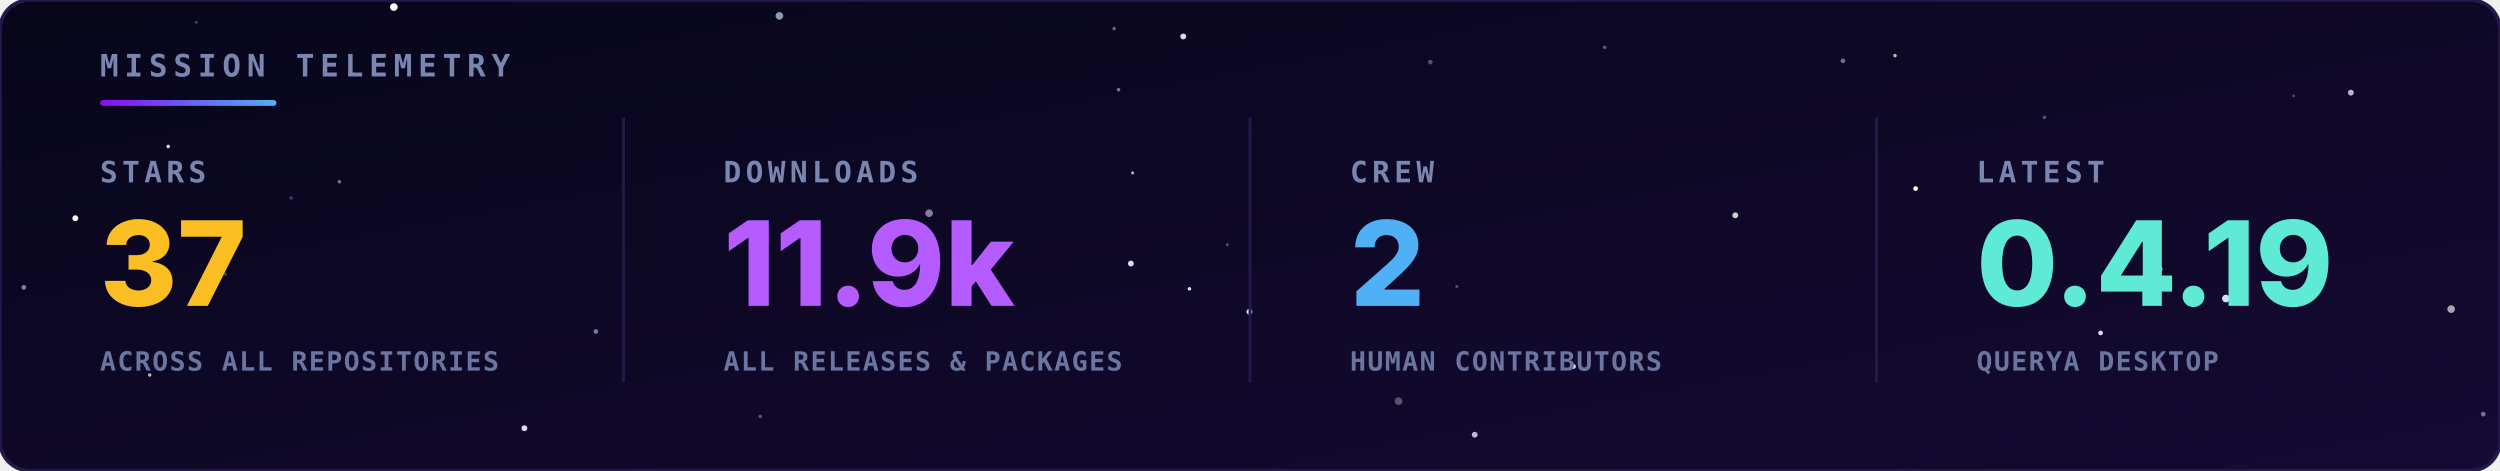
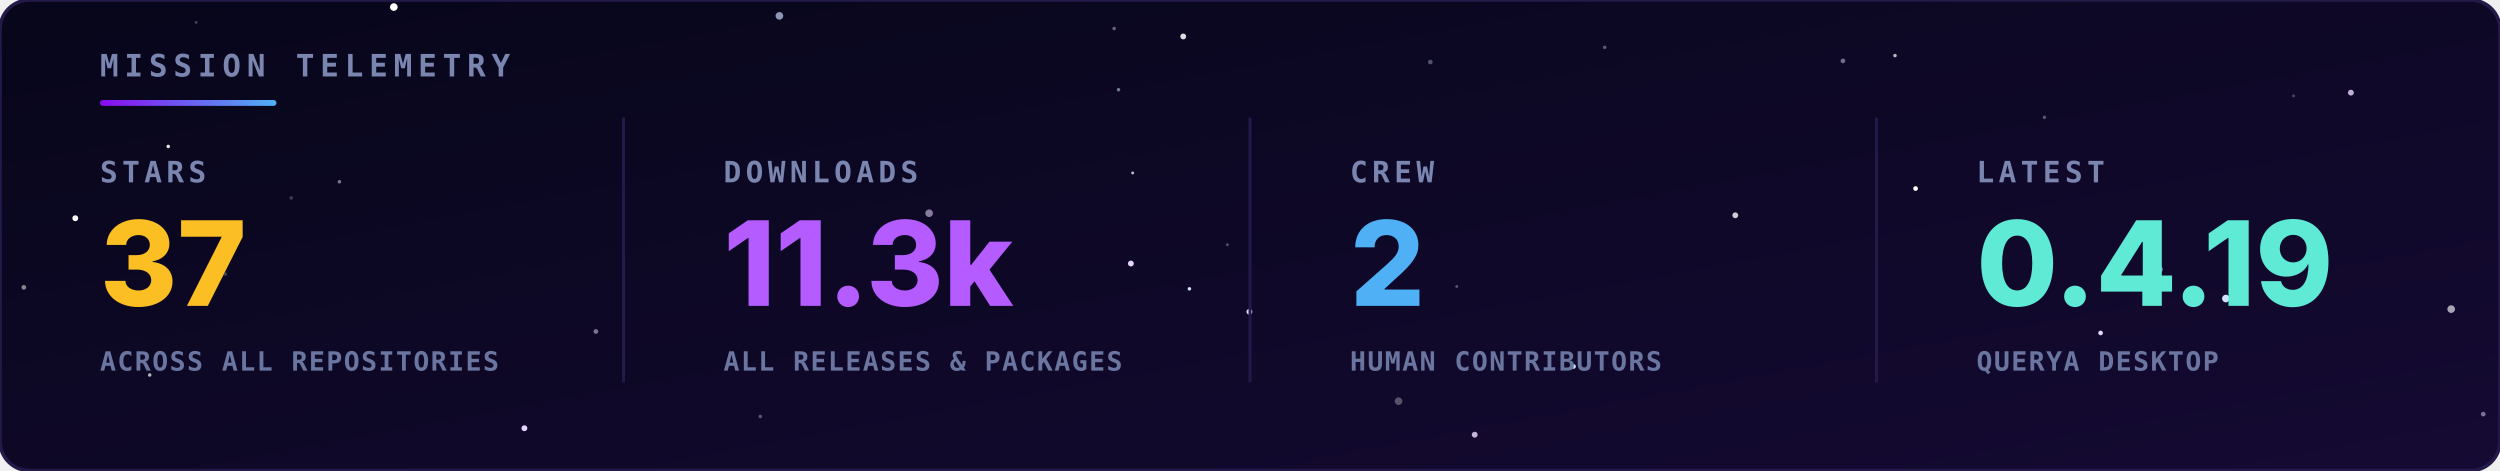
<svg xmlns="http://www.w3.org/2000/svg" viewBox="0 0 850 160" width="100%" height="100%">
  <defs>
    <linearGradient id="bg" x1="0" y1="0" x2="1" y2="1">
      <stop offset="0" stop-color="#07061a" />
      <stop offset="1" stop-color="#150a33" />
    </linearGradient>
    <linearGradient id="rule" x1="0" y1="0" x2="1" y2="0">
      <stop offset="0" stop-color="#8a0bef" />
      <stop offset="1" stop-color="#4fb0f5" />
    </linearGradient>
  </defs>
  <style>
    .hd { font-family: 'JetBrains Mono',monospace; font-size: 10.5px; font-weight: bold; letter-spacing: 2px; fill: #7a86b0; }
    .lbl { font-family: 'JetBrains Mono',monospace; font-size: 10px; font-weight: bold; letter-spacing: 1.5px; fill: #7a86b0; }
    .val { font-family: 'Inter','Segoe UI',Arial,sans-serif; font-size: 40px; font-weight: 800; }
    .sub { font-family: 'JetBrains Mono',monospace; font-size: 9px; font-weight: bold; letter-spacing: 0.5px; fill: #6a76a0; }
  </style>
  <rect width="850" height="160" rx="10" fill="url(#bg)" stroke="#241a4a" stroke-width="1.2" />
  <g>
    <circle cx="384.5" cy="89.6" r="1.0" fill="#e6d4ff">
      <animate attributeName="opacity" values="0.54;0.1;0.54" dur="3.2s" begin="-4.8s" repeatCount="indefinite" />
    </circle>
    <circle cx="404.4" cy="98.2" r="0.6" fill="#cfe3ff">
      <animate attributeName="opacity" values="0.31;0.1;0.31" dur="3.0s" begin="-3.2s" repeatCount="indefinite" />
    </circle>
    <circle cx="756.8" cy="101.5" r="1.3" fill="#cfe3ff">
      <animate attributeName="opacity" values="0.89;0.1;0.89" dur="4.8s" begin="-3.7s" repeatCount="indefinite" />
    </circle>
    <circle cx="133.9" cy="2.4" r="1.3" fill="#ffffff">
      <animate attributeName="opacity" values="0.29;0.1;0.29" dur="3.2s" begin="-1.5s" repeatCount="indefinite" />
    </circle>
    <circle cx="25.6" cy="74.2" r="1.0" fill="#ffffff">
      <animate attributeName="opacity" values="0.63;0.1;0.63" dur="4.3s" begin="-3.8s" repeatCount="indefinite" />
    </circle>
    <circle cx="424.8" cy="106.0" r="1.0" fill="#cfe3ff">
      <animate attributeName="opacity" values="0.68;0.1;0.68" dur="6.0s" begin="-6.0s" repeatCount="indefinite" />
    </circle>
    <circle cx="714.2" cy="113.2" r="0.8" fill="#e6d4ff">
      <animate attributeName="opacity" values="0.74;0.1;0.74" dur="3.5s" begin="-0.4s" repeatCount="indefinite" />
    </circle>
    <circle cx="651.3" cy="64.1" r="0.8" fill="#ffffff">
      <animate attributeName="opacity" values="0.50;0.1;0.50" dur="5.5s" begin="-0.0s" repeatCount="indefinite" />
    </circle>
    <circle cx="178.3" cy="145.6" r="1.0" fill="#e6d4ff">
      <animate attributeName="opacity" values="0.49;0.1;0.49" dur="3.9s" begin="-0.4s" repeatCount="indefinite" />
    </circle>
    <circle cx="535.0" cy="124.6" r="0.8" fill="#cfe3ff">
      <animate attributeName="opacity" values="0.47;0.1;0.47" dur="3.7s" begin="-5.8s" repeatCount="indefinite" />
    </circle>
    <circle cx="644.3" cy="18.9" r="0.6" fill="#ffffff" opacity="0.71" />
    <circle cx="50.9" cy="127.5" r="0.6" fill="#ffffff" opacity="0.69" />
    <circle cx="380.3" cy="30.5" r="0.6" fill="#cfe3ff" opacity="0.52" />
    <circle cx="99.0" cy="67.3" r="0.6" fill="#e6d4ff" opacity="0.25" />
    <circle cx="258.5" cy="141.6" r="0.6" fill="#e6d4ff" opacity="0.37" />
    <circle cx="545.6" cy="16.1" r="0.6" fill="#cfe3ff" opacity="0.39" />
    <circle cx="8.1" cy="97.7" r="0.8" fill="#ffffff" opacity="0.50" />
    <circle cx="76.6" cy="93.2" r="0.6" fill="#cfe3ff" opacity="0.26" />
    <circle cx="315.9" cy="72.5" r="1.3" fill="#e6d4ff" opacity="0.56" />
    <circle cx="115.4" cy="61.8" r="0.6" fill="#ffffff" opacity="0.45" />
    <circle cx="695.1" cy="39.9" r="0.6" fill="#e6d4ff" opacity="0.35" />
    <circle cx="799.3" cy="31.5" r="1.0" fill="#e6d4ff" opacity="0.82" />
    <circle cx="66.7" cy="7.6" r="0.5" fill="#cfe3ff" opacity="0.28" />
    <circle cx="202.6" cy="112.7" r="0.8" fill="#e6d4ff" opacity="0.52" />
    <circle cx="417.3" cy="83.2" r="0.5" fill="#cfe3ff" opacity="0.33" />
    <circle cx="475.5" cy="136.4" r="1.3" fill="#ffffff" opacity="0.30" />
    <circle cx="779.8" cy="32.6" r="0.5" fill="#cfe3ff" opacity="0.29" />
    <circle cx="378.8" cy="9.7" r="0.6" fill="#e6d4ff" opacity="0.43" />
    <circle cx="486.3" cy="21.1" r="0.8" fill="#cfe3ff" opacity="0.34" />
    <circle cx="833.4" cy="105.1" r="1.3" fill="#ffffff" opacity="0.63" />
    <circle cx="501.4" cy="147.8" r="1.0" fill="#e6d4ff" opacity="0.84" />
    <circle cx="265.0" cy="5.4" r="1.3" fill="#cfe3ff" opacity="0.66" />
    <circle cx="57.2" cy="49.8" r="0.6" fill="#ffffff" opacity="0.90" />
    <circle cx="385.1" cy="58.8" r="0.5" fill="#e6d4ff" opacity="0.84" />
    <circle cx="626.6" cy="20.7" r="0.8" fill="#e6d4ff" opacity="0.48" />
    <circle cx="402.3" cy="12.4" r="1.0" fill="#ffffff" opacity="0.86" />
    <circle cx="734.0" cy="91.6" r="1.3" fill="#cfe3ff" opacity="0.68" />
    <circle cx="495.3" cy="97.4" r="0.5" fill="#ffffff" opacity="0.31" />
    <circle cx="844.3" cy="140.8" r="0.8" fill="#e6d4ff" opacity="0.50" />
    <circle cx="590.0" cy="73.2" r="1.0" fill="#ffffff" opacity="0.79" />
  </g>
  <text x="34" y="26" class="hd">MISSION TELEMETRY</text>
  <rect x="34" y="34" width="60" height="2" rx="1" fill="url(#rule)" />
  <text x="34" y="62" class="lbl">STARS</text>
  <text x="34" y="104" class="val" fill="#fbbf24">37</text>
  <text x="34" y="126" class="sub">ACROSS ALL REPOSITORIES</text>
  <text x="246" y="62" class="lbl">DOWNLOADS</text>
-   <text x="246" y="104" class="val" fill="#b45cff">11.9k</text>
+   <text x="246" y="104" class="val" fill="#b45cff">11.3k</text>
  <text x="246" y="126" class="sub">ALL RELEASES &amp; PACKAGES</text>
  <line x1="212" y1="40" x2="212" y2="130" stroke="#241a4a" />
  <text x="459" y="62" class="lbl">CREW</text>
  <text x="459" y="104" class="val" fill="#4fb0f5">2</text>
  <text x="459" y="126" class="sub">HUMAN CONTRIBUTORS</text>
  <line x1="425" y1="40" x2="425" y2="130" stroke="#241a4a" />
  <text x="672" y="62" class="lbl">LATEST</text>
  <text x="672" y="104" class="val" fill="#5eead4">0.4.19</text>
  <text x="672" y="126" class="sub">QUERYA DESKTOP</text>
  <line x1="638" y1="40" x2="638" y2="130" stroke="#241a4a" />
</svg>
